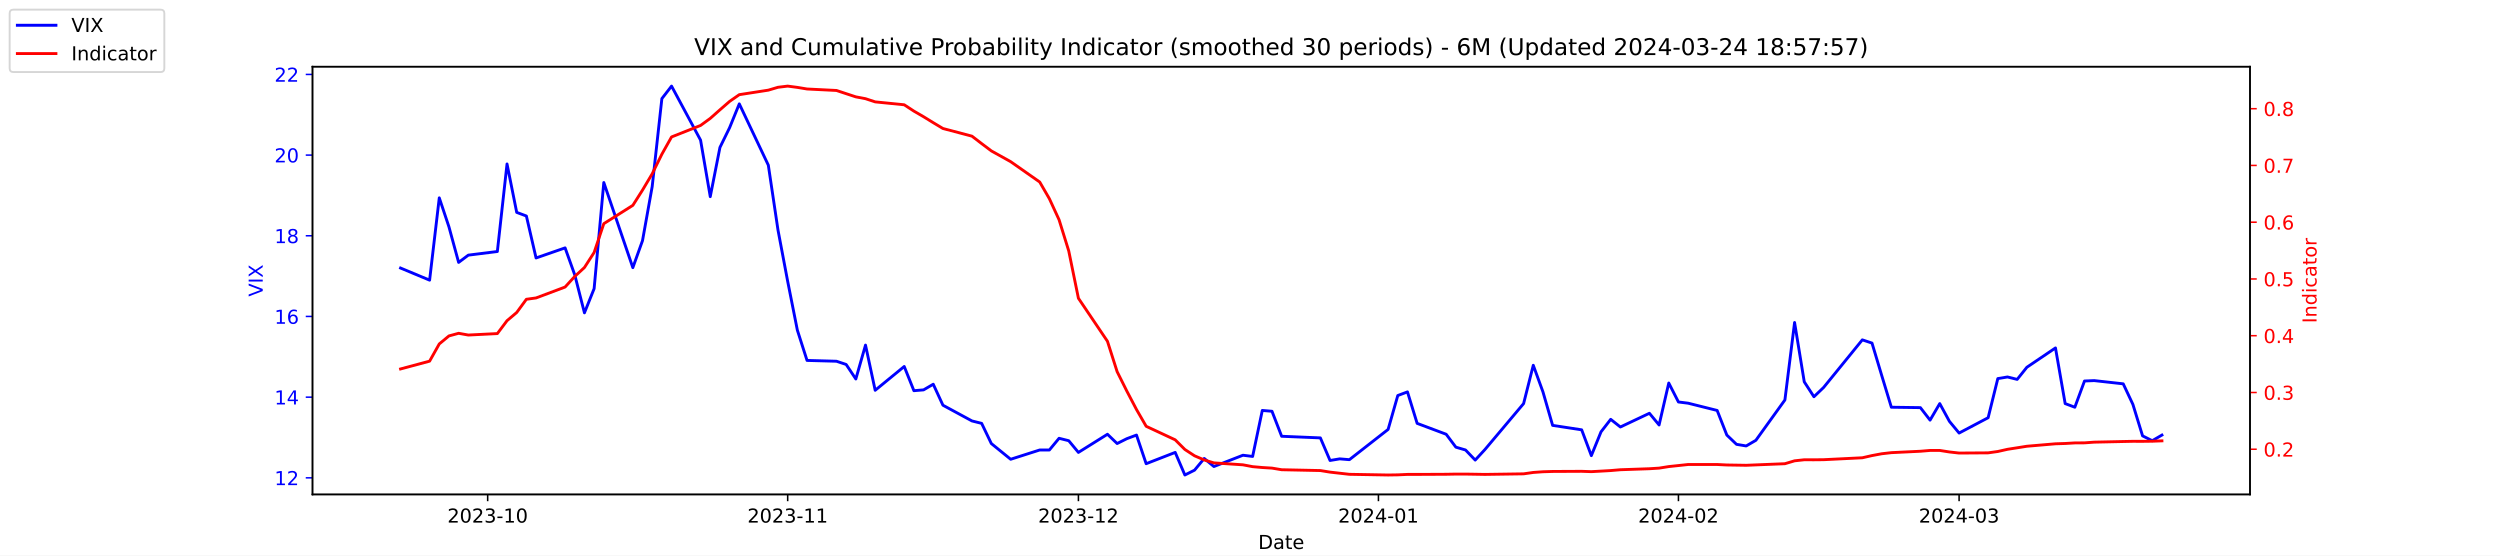
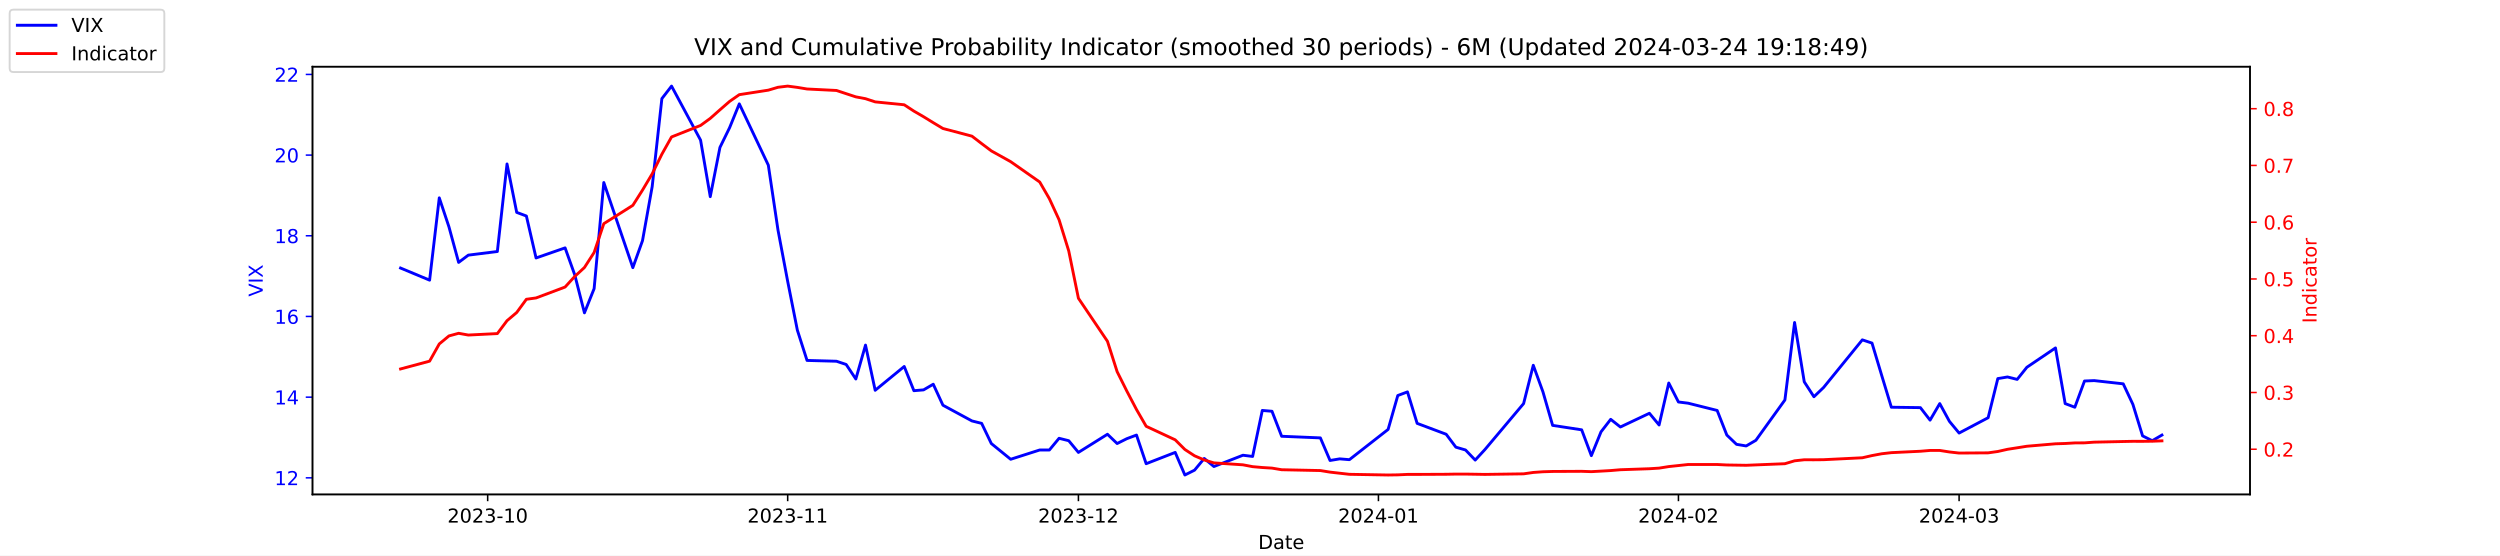
<svg xmlns="http://www.w3.org/2000/svg" xmlns:xlink="http://www.w3.org/1999/xlink" width="1296pt" height="288pt" viewBox="0 0 1296 288" version="1.1">
  <defs>
    <style type="text/css">*{stroke-linejoin: round; stroke-linecap: butt}</style>
  </defs>
  <g id="figure_1">
    <g id="patch_1">
      <path d="M 0 288  L 1296 288  L 1296 0  L 0 0  z " style="fill: #ffffff" />
    </g>
    <g id="axes_1">
      <g id="patch_2">
        <path d="M 162 256.32  L 1166.4 256.32  L 1166.4 34.56  L 162 34.56  z " style="fill: #ffffff" />
      </g>
      <g id="matplotlib.axis_1">
        <g id="xtick_1">
          <g id="line2d_1">
            <defs>
-               <path id="mc7080f0171" d="M 0 0  L 0 3.5  " style="stroke: #000000; stroke-width: 0.8" />
+               <path id="mc0b218c030" d="M 0 0  L 0 3.5  " style="stroke: #000000; stroke-width: 0.8" />
            </defs>
            <g>
-               <use xlink:href="#mc7080f0171" x="252.807" y="256.32" style="stroke: #000000; stroke-width: 0.8" />
+               <use xlink:href="#mc0b218c030" x="252.807" y="256.32" style="stroke: #000000; stroke-width: 0.8" />
            </g>
          </g>
          <g id="text_1">
            <g transform="translate(231.916 270.9184) scale(0.1 -0.1)">
              <defs>
                <path id="DejaVuSans-32" d="M 1228 531  L 3431 531  L 3431 0  L 469 0  L 469 531  Q 828 903 1448 1529  Q 2069 2156 2228 2338  Q 2531 2678 2651 2914  Q 2772 3150 2772 3378  Q 2772 3750 2511 3984  Q 2250 4219 1831 4219  Q 1534 4219 1204 4116  Q 875 4013 500 3803  L 500 4441  Q 881 4594 1212 4672  Q 1544 4750 1819 4750  Q 2544 4750 2975 4387  Q 3406 4025 3406 3419  Q 3406 3131 3298 2873  Q 3191 2616 2906 2266  Q 2828 2175 2409 1742  Q 1991 1309 1228 531  z " transform="scale(0.015625)" />
                <path id="DejaVuSans-30" d="M 2034 4250  Q 1547 4250 1301 3770  Q 1056 3291 1056 2328  Q 1056 1369 1301 889  Q 1547 409 2034 409  Q 2525 409 2770 889  Q 3016 1369 3016 2328  Q 3016 3291 2770 3770  Q 2525 4250 2034 4250  z M 2034 4750  Q 2819 4750 3233 4129  Q 3647 3509 3647 2328  Q 3647 1150 3233 529  Q 2819 -91 2034 -91  Q 1250 -91 836 529  Q 422 1150 422 2328  Q 422 3509 836 4129  Q 1250 4750 2034 4750  z " transform="scale(0.015625)" />
                <path id="DejaVuSans-33" d="M 2597 2516  Q 3050 2419 3304 2112  Q 3559 1806 3559 1356  Q 3559 666 3084 287  Q 2609 -91 1734 -91  Q 1441 -91 1130 -33  Q 819 25 488 141  L 488 750  Q 750 597 1062 519  Q 1375 441 1716 441  Q 2309 441 2620 675  Q 2931 909 2931 1356  Q 2931 1769 2642 2001  Q 2353 2234 1838 2234  L 1294 2234  L 1294 2753  L 1863 2753  Q 2328 2753 2575 2939  Q 2822 3125 2822 3475  Q 2822 3834 2567 4026  Q 2313 4219 1838 4219  Q 1578 4219 1281 4162  Q 984 4106 628 3988  L 628 4550  Q 988 4650 1302 4700  Q 1616 4750 1894 4750  Q 2613 4750 3031 4423  Q 3450 4097 3450 3541  Q 3450 3153 3228 2886  Q 3006 2619 2597 2516  z " transform="scale(0.015625)" />
                <path id="DejaVuSans-2d" d="M 313 2009  L 1997 2009  L 1997 1497  L 313 1497  L 313 2009  z " transform="scale(0.015625)" />
                <path id="DejaVuSans-31" d="M 794 531  L 1825 531  L 1825 4091  L 703 3866  L 703 4441  L 1819 4666  L 2450 4666  L 2450 531  L 3481 531  L 3481 0  L 794 0  L 794 531  z " transform="scale(0.015625)" />
              </defs>
              <use xlink:href="#DejaVuSans-32" />
              <use xlink:href="#DejaVuSans-30" x="63.623" />
              <use xlink:href="#DejaVuSans-32" x="127.246" />
              <use xlink:href="#DejaVuSans-33" x="190.869" />
              <use xlink:href="#DejaVuSans-2d" x="254.492" />
              <use xlink:href="#DejaVuSans-31" x="290.576" />
              <use xlink:href="#DejaVuSans-30" x="354.199" />
            </g>
          </g>
        </g>
        <g id="xtick_2">
          <g id="line2d_2">
            <g>
-               <use xlink:href="#mc7080f0171" x="408.334" y="256.32" style="stroke: #000000; stroke-width: 0.8" />
+               <use xlink:href="#mc0b218c030" x="408.334" y="256.32" style="stroke: #000000; stroke-width: 0.8" />
            </g>
          </g>
          <g id="text_2">
            <g transform="translate(387.4425 270.9184) scale(0.1 -0.1)">
              <use xlink:href="#DejaVuSans-32" />
              <use xlink:href="#DejaVuSans-30" x="63.623" />
              <use xlink:href="#DejaVuSans-32" x="127.246" />
              <use xlink:href="#DejaVuSans-33" x="190.869" />
              <use xlink:href="#DejaVuSans-2d" x="254.492" />
              <use xlink:href="#DejaVuSans-31" x="290.576" />
              <use xlink:href="#DejaVuSans-31" x="354.199" />
            </g>
          </g>
        </g>
        <g id="xtick_3">
          <g id="line2d_3">
            <g>
-               <use xlink:href="#mc7080f0171" x="559.052" y="256.32" style="stroke: #000000; stroke-width: 0.8" />
+               <use xlink:href="#mc0b218c030" x="559.052" y="256.32" style="stroke: #000000; stroke-width: 0.8" />
            </g>
          </g>
          <g id="text_3">
            <g transform="translate(538.161 270.9184) scale(0.1 -0.1)">
              <use xlink:href="#DejaVuSans-32" />
              <use xlink:href="#DejaVuSans-30" x="63.623" />
              <use xlink:href="#DejaVuSans-32" x="127.246" />
              <use xlink:href="#DejaVuSans-33" x="190.869" />
              <use xlink:href="#DejaVuSans-2d" x="254.492" />
              <use xlink:href="#DejaVuSans-31" x="290.576" />
              <use xlink:href="#DejaVuSans-32" x="354.199" />
            </g>
          </g>
        </g>
        <g id="xtick_4">
          <g id="line2d_4">
            <g>
-               <use xlink:href="#mc7080f0171" x="714.579" y="256.32" style="stroke: #000000; stroke-width: 0.8" />
+               <use xlink:href="#mc0b218c030" x="714.579" y="256.32" style="stroke: #000000; stroke-width: 0.8" />
            </g>
          </g>
          <g id="text_4">
            <g transform="translate(693.6875 270.9184) scale(0.1 -0.1)">
              <defs>
                <path id="DejaVuSans-34" d="M 2419 4116  L 825 1625  L 2419 1625  L 2419 4116  z M 2253 4666  L 3047 4666  L 3047 1625  L 3713 1625  L 3713 1100  L 3047 1100  L 3047 0  L 2419 0  L 2419 1100  L 313 1100  L 313 1709  L 2253 4666  z " transform="scale(0.015625)" />
              </defs>
              <use xlink:href="#DejaVuSans-32" />
              <use xlink:href="#DejaVuSans-30" x="63.623" />
              <use xlink:href="#DejaVuSans-32" x="127.246" />
              <use xlink:href="#DejaVuSans-34" x="190.869" />
              <use xlink:href="#DejaVuSans-2d" x="254.492" />
              <use xlink:href="#DejaVuSans-30" x="290.576" />
              <use xlink:href="#DejaVuSans-31" x="354.199" />
            </g>
          </g>
        </g>
        <g id="xtick_5">
          <g id="line2d_5">
            <g>
-               <use xlink:href="#mc7080f0171" x="870.105" y="256.32" style="stroke: #000000; stroke-width: 0.8" />
+               <use xlink:href="#mc0b218c030" x="870.105" y="256.32" style="stroke: #000000; stroke-width: 0.8" />
            </g>
          </g>
          <g id="text_5">
            <g transform="translate(849.2139 270.9184) scale(0.1 -0.1)">
              <use xlink:href="#DejaVuSans-32" />
              <use xlink:href="#DejaVuSans-30" x="63.623" />
              <use xlink:href="#DejaVuSans-32" x="127.246" />
              <use xlink:href="#DejaVuSans-34" x="190.869" />
              <use xlink:href="#DejaVuSans-2d" x="254.492" />
              <use xlink:href="#DejaVuSans-30" x="290.576" />
              <use xlink:href="#DejaVuSans-32" x="354.199" />
            </g>
          </g>
        </g>
        <g id="xtick_6">
          <g id="line2d_6">
            <g>
-               <use xlink:href="#mc7080f0171" x="1015.598" y="256.32" style="stroke: #000000; stroke-width: 0.8" />
+               <use xlink:href="#mc0b218c030" x="1015.598" y="256.32" style="stroke: #000000; stroke-width: 0.8" />
            </g>
          </g>
          <g id="text_6">
            <g transform="translate(994.7064 270.9184) scale(0.1 -0.1)">
              <use xlink:href="#DejaVuSans-32" />
              <use xlink:href="#DejaVuSans-30" x="63.623" />
              <use xlink:href="#DejaVuSans-32" x="127.246" />
              <use xlink:href="#DejaVuSans-34" x="190.869" />
              <use xlink:href="#DejaVuSans-2d" x="254.492" />
              <use xlink:href="#DejaVuSans-30" x="290.576" />
              <use xlink:href="#DejaVuSans-33" x="354.199" />
            </g>
          </g>
        </g>
        <g id="text_7">
          <g transform="translate(652.2492 284.5966) scale(0.1 -0.1)">
            <defs>
              <path id="DejaVuSans-44" d="M 1259 4147  L 1259 519  L 2022 519  Q 2988 519 3436 956  Q 3884 1394 3884 2338  Q 3884 3275 3436 3711  Q 2988 4147 2022 4147  L 1259 4147  z M 628 4666  L 1925 4666  Q 3281 4666 3915 4102  Q 4550 3538 4550 2338  Q 4550 1131 3912 565  Q 3275 0 1925 0  L 628 0  L 628 4666  z " transform="scale(0.015625)" />
              <path id="DejaVuSans-61" d="M 2194 1759  Q 1497 1759 1228 1600  Q 959 1441 959 1056  Q 959 750 1161 570  Q 1363 391 1709 391  Q 2188 391 2477 730  Q 2766 1069 2766 1631  L 2766 1759  L 2194 1759  z M 3341 1997  L 3341 0  L 2766 0  L 2766 531  Q 2569 213 2275 61  Q 1981 -91 1556 -91  Q 1019 -91 701 211  Q 384 513 384 1019  Q 384 1609 779 1909  Q 1175 2209 1959 2209  L 2766 2209  L 2766 2266  Q 2766 2663 2505 2880  Q 2244 3097 1772 3097  Q 1472 3097 1187 3025  Q 903 2953 641 2809  L 641 3341  Q 956 3463 1253 3523  Q 1550 3584 1831 3584  Q 2591 3584 2966 3190  Q 3341 2797 3341 1997  z " transform="scale(0.015625)" />
              <path id="DejaVuSans-74" d="M 1172 4494  L 1172 3500  L 2356 3500  L 2356 3053  L 1172 3053  L 1172 1153  Q 1172 725 1289 603  Q 1406 481 1766 481  L 2356 481  L 2356 0  L 1766 0  Q 1100 0 847 248  Q 594 497 594 1153  L 594 3053  L 172 3053  L 172 3500  L 594 3500  L 594 4494  L 1172 4494  z " transform="scale(0.015625)" />
              <path id="DejaVuSans-65" d="M 3597 1894  L 3597 1613  L 953 1613  Q 991 1019 1311 708  Q 1631 397 2203 397  Q 2534 397 2845 478  Q 3156 559 3463 722  L 3463 178  Q 3153 47 2828 -22  Q 2503 -91 2169 -91  Q 1331 -91 842 396  Q 353 884 353 1716  Q 353 2575 817 3079  Q 1281 3584 2069 3584  Q 2775 3584 3186 3129  Q 3597 2675 3597 1894  z M 3022 2063  Q 3016 2534 2758 2815  Q 2500 3097 2075 3097  Q 1594 3097 1305 2825  Q 1016 2553 972 2059  L 3022 2063  z " transform="scale(0.015625)" />
            </defs>
            <use xlink:href="#DejaVuSans-44" />
            <use xlink:href="#DejaVuSans-61" x="77.002" />
            <use xlink:href="#DejaVuSans-74" x="138.281" />
            <use xlink:href="#DejaVuSans-65" x="177.49" />
          </g>
        </g>
      </g>
      <g id="matplotlib.axis_2">
        <g id="ytick_1">
          <g id="line2d_7">
            <defs>
-               <path id="m4e9f078fb4" d="M 0 0  L -3.5 0  " style="stroke: #0000ff; stroke-width: 0.8" />
+               <path id="me2f0cf8c69" d="M 0 0  L -3.5 0  " style="stroke: #0000ff; stroke-width: 0.8" />
            </defs>
            <g>
-               <use xlink:href="#m4e9f078fb4" x="162" y="247.704" style="fill: #0000ff; stroke: #0000ff; stroke-width: 0.8" />
+               <use xlink:href="#me2f0cf8c69" x="162" y="247.704" style="fill: #0000ff; stroke: #0000ff; stroke-width: 0.8" />
            </g>
          </g>
          <g id="text_8">
            <g style="fill: #0000ff" transform="translate(142.275 251.5031) scale(0.1 -0.1)">
              <use xlink:href="#DejaVuSans-31" />
              <use xlink:href="#DejaVuSans-32" x="63.623" />
            </g>
          </g>
        </g>
        <g id="ytick_2">
          <g id="line2d_8">
            <g>
-               <use xlink:href="#m4e9f078fb4" x="162" y="205.878" style="fill: #0000ff; stroke: #0000ff; stroke-width: 0.8" />
+               <use xlink:href="#me2f0cf8c69" x="162" y="205.878" style="fill: #0000ff; stroke: #0000ff; stroke-width: 0.8" />
            </g>
          </g>
          <g id="text_9">
            <g style="fill: #0000ff" transform="translate(142.275 209.6774) scale(0.1 -0.1)">
              <use xlink:href="#DejaVuSans-31" />
              <use xlink:href="#DejaVuSans-34" x="63.623" />
            </g>
          </g>
        </g>
        <g id="ytick_3">
          <g id="line2d_9">
            <g>
-               <use xlink:href="#m4e9f078fb4" x="162" y="164.052" style="fill: #0000ff; stroke: #0000ff; stroke-width: 0.8" />
+               <use xlink:href="#me2f0cf8c69" x="162" y="164.052" style="fill: #0000ff; stroke: #0000ff; stroke-width: 0.8" />
            </g>
          </g>
          <g id="text_10">
            <g style="fill: #0000ff" transform="translate(142.275 167.8517) scale(0.1 -0.1)">
              <defs>
                <path id="DejaVuSans-36" d="M 2113 2584  Q 1688 2584 1439 2293  Q 1191 2003 1191 1497  Q 1191 994 1439 701  Q 1688 409 2113 409  Q 2538 409 2786 701  Q 3034 994 3034 1497  Q 3034 2003 2786 2293  Q 2538 2584 2113 2584  z M 3366 4563  L 3366 3988  Q 3128 4100 2886 4159  Q 2644 4219 2406 4219  Q 1781 4219 1451 3797  Q 1122 3375 1075 2522  Q 1259 2794 1537 2939  Q 1816 3084 2150 3084  Q 2853 3084 3261 2657  Q 3669 2231 3669 1497  Q 3669 778 3244 343  Q 2819 -91 2113 -91  Q 1303 -91 875 529  Q 447 1150 447 2328  Q 447 3434 972 4092  Q 1497 4750 2381 4750  Q 2619 4750 2861 4703  Q 3103 4656 3366 4563  z " transform="scale(0.015625)" />
              </defs>
              <use xlink:href="#DejaVuSans-31" />
              <use xlink:href="#DejaVuSans-36" x="63.623" />
            </g>
          </g>
        </g>
        <g id="ytick_4">
          <g id="line2d_10">
            <g>
-               <use xlink:href="#m4e9f078fb4" x="162" y="122.227" style="fill: #0000ff; stroke: #0000ff; stroke-width: 0.8" />
+               <use xlink:href="#me2f0cf8c69" x="162" y="122.227" style="fill: #0000ff; stroke: #0000ff; stroke-width: 0.8" />
            </g>
          </g>
          <g id="text_11">
            <g style="fill: #0000ff" transform="translate(142.275 126.0259) scale(0.1 -0.1)">
              <defs>
                <path id="DejaVuSans-38" d="M 2034 2216  Q 1584 2216 1326 1975  Q 1069 1734 1069 1313  Q 1069 891 1326 650  Q 1584 409 2034 409  Q 2484 409 2743 651  Q 3003 894 3003 1313  Q 3003 1734 2745 1975  Q 2488 2216 2034 2216  z M 1403 2484  Q 997 2584 770 2862  Q 544 3141 544 3541  Q 544 4100 942 4425  Q 1341 4750 2034 4750  Q 2731 4750 3128 4425  Q 3525 4100 3525 3541  Q 3525 3141 3298 2862  Q 3072 2584 2669 2484  Q 3125 2378 3379 2068  Q 3634 1759 3634 1313  Q 3634 634 3220 271  Q 2806 -91 2034 -91  Q 1263 -91 848 271  Q 434 634 434 1313  Q 434 1759 690 2068  Q 947 2378 1403 2484  z M 1172 3481  Q 1172 3119 1398 2916  Q 1625 2713 2034 2713  Q 2441 2713 2670 2916  Q 2900 3119 2900 3481  Q 2900 3844 2670 4047  Q 2441 4250 2034 4250  Q 1625 4250 1398 4047  Q 1172 3844 1172 3481  z " transform="scale(0.015625)" />
              </defs>
              <use xlink:href="#DejaVuSans-31" />
              <use xlink:href="#DejaVuSans-38" x="63.623" />
            </g>
          </g>
        </g>
        <g id="ytick_5">
          <g id="line2d_11">
            <g>
-               <use xlink:href="#m4e9f078fb4" x="162" y="80.401" style="fill: #0000ff; stroke: #0000ff; stroke-width: 0.8" />
+               <use xlink:href="#me2f0cf8c69" x="162" y="80.401" style="fill: #0000ff; stroke: #0000ff; stroke-width: 0.8" />
            </g>
          </g>
          <g id="text_12">
            <g style="fill: #0000ff" transform="translate(142.275 84.2002) scale(0.1 -0.1)">
              <use xlink:href="#DejaVuSans-32" />
              <use xlink:href="#DejaVuSans-30" x="63.623" />
            </g>
          </g>
        </g>
        <g id="ytick_6">
          <g id="line2d_12">
            <g>
-               <use xlink:href="#m4e9f078fb4" x="162" y="38.575" style="fill: #0000ff; stroke: #0000ff; stroke-width: 0.8" />
+               <use xlink:href="#me2f0cf8c69" x="162" y="38.575" style="fill: #0000ff; stroke: #0000ff; stroke-width: 0.8" />
            </g>
          </g>
          <g id="text_13">
            <g style="fill: #0000ff" transform="translate(142.275 42.37447) scale(0.1 -0.1)">
              <use xlink:href="#DejaVuSans-32" />
              <use xlink:href="#DejaVuSans-32" x="63.623" />
            </g>
          </g>
        </g>
        <g id="text_14">
          <g style="fill: #0000ff" transform="translate(136.1953 153.7603) rotate(-90) scale(0.1 -0.1)">
            <defs>
              <path id="DejaVuSans-56" d="M 1831 0  L 50 4666  L 709 4666  L 2188 738  L 3669 4666  L 4325 4666  L 2547 0  L 1831 0  z " transform="scale(0.015625)" />
              <path id="DejaVuSans-49" d="M 628 4666  L 1259 4666  L 1259 0  L 628 0  L 628 4666  z " transform="scale(0.015625)" />
              <path id="DejaVuSans-58" d="M 403 4666  L 1081 4666  L 2241 2931  L 3406 4666  L 4084 4666  L 2584 2425  L 4184 0  L 3506 0  L 2194 1984  L 872 0  L 191 0  L 1856 2491  L 403 4666  z " transform="scale(0.015625)" />
            </defs>
            <use xlink:href="#DejaVuSans-56" />
            <use xlink:href="#DejaVuSans-49" x="68.408" />
            <use xlink:href="#DejaVuSans-58" x="97.9" />
          </g>
        </g>
      </g>
      <g id="line2d_13">
-         <path d="M 207.655 138.957  L 222.705 145.231  L 227.722 102.569  L 232.739 117.626  L 237.756 136.029  L 242.773 132.265  L 257.824 130.383  L 262.841 85.002  L 267.858 110.097  L 272.875 111.979  L 277.892 133.729  L 292.943 128.501  L 297.96 142.512  L 302.977 162.17  L 307.994 149.623  L 313.011 94.622  L 328.062 138.748  L 333.079 124.736  L 338.096 96.713  L 343.113 51.123  L 348.13 44.64  L 363.181 72.663  L 368.198 101.941  L 373.215 76.428  L 378.232 66.18  L 383.249 53.842  L 398.3 85.629  L 403.317 119.299  L 408.334 145.858  L 413.351 171.163  L 418.368 186.847  L 433.628 187.266  L 438.645 188.939  L 443.662 196.467  L 448.679 178.901  L 453.696 202.323  L 468.747 189.984  L 473.764 202.532  L 478.781 202.114  L 483.798 199.186  L 488.815 210.061  L 503.866 218.217  L 508.883 219.472  L 513.9 229.928  L 523.934 238.084  L 538.984 233.274  L 544.001 233.274  L 549.018 227.209  L 554.035 228.464  L 559.052 234.529  L 574.103 225.118  L 579.12 229.928  L 584.137 227.418  L 589.154 225.536  L 594.171 240.384  L 609.222 234.529  L 614.239 246.24  L 619.256 243.73  L 624.273 237.666  L 629.29 241.848  L 644.341 235.993  L 649.358 236.62  L 654.375 212.779  L 659.392 213.198  L 664.409 226.164  L 684.477 227  L 689.494 238.711  L 694.511 237.875  L 699.528 238.293  L 719.596 222.608  L 724.613 205.042  L 729.63 203.159  L 734.647 219.472  L 749.698 225.118  L 754.715 231.81  L 759.732 233.274  L 764.749 238.502  L 769.766 233.065  L 789.834 209.224  L 794.851 189.357  L 799.868 203.159  L 804.885 220.517  L 819.936 222.818  L 824.952 236.202  L 829.969 223.863  L 834.986 217.38  L 840.003 221.354  L 855.054 214.243  L 860.071 220.308  L 865.088 198.559  L 870.105 208.388  L 875.122 209.015  L 890.173 212.779  L 895.19 225.536  L 900.207 230.346  L 905.224 231.183  L 910.241 228.255  L 925.292 207.342  L 930.309 167.189  L 935.326 197.931  L 940.343 205.669  L 945.36 200.859  L 965.428 176.182  L 970.445 177.855  L 975.462 194.585  L 980.479 211.106  L 995.53 211.316  L 1000.547 217.798  L 1005.564 209.224  L 1010.581 218.426  L 1015.598 224.491  L 1030.649 216.544  L 1035.666 196.258  L 1040.683 195.422  L 1045.7 196.677  L 1050.717 190.403  L 1065.559 180.364  L 1070.576 209.224  L 1075.593 211.106  L 1080.61 197.513  L 1085.627 197.304  L 1100.678 198.977  L 1105.695 209.642  L 1110.711 225.955  L 1115.728 228.464  L 1120.745 225.536  " clip-path="url(#p6c2990a830)" style="fill: none; stroke: #0000ff; stroke-width: 1.5; stroke-linecap: square" />
+         <path d="M 207.655 138.957  L 222.705 145.231  L 227.722 102.569  L 232.739 117.626  L 237.756 136.029  L 242.773 132.265  L 257.824 130.383  L 262.841 85.002  L 267.858 110.097  L 272.875 111.979  L 277.892 133.729  L 292.943 128.501  L 297.96 142.512  L 302.977 162.17  L 307.994 149.623  L 313.011 94.622  L 328.062 138.748  L 333.079 124.736  L 338.096 96.713  L 343.113 51.123  L 348.13 44.64  L 363.181 72.663  L 368.198 101.941  L 373.215 76.428  L 378.232 66.18  L 383.249 53.842  L 398.3 85.629  L 403.317 119.299  L 408.334 145.858  L 413.351 171.163  L 418.368 186.847  L 433.628 187.266  L 438.645 188.939  L 443.662 196.467  L 448.679 178.901  L 453.696 202.323  L 468.747 189.984  L 473.764 202.532  L 478.781 202.114  L 483.798 199.186  L 488.815 210.061  L 503.866 218.217  L 508.883 219.472  L 513.9 229.928  L 523.934 238.084  L 538.984 233.274  L 544.001 233.274  L 549.018 227.209  L 554.035 228.464  L 559.052 234.529  L 574.103 225.118  L 579.12 229.928  L 584.137 227.418  L 589.154 225.536  L 594.171 240.384  L 609.222 234.529  L 614.239 246.24  L 619.256 243.73  L 624.273 237.666  L 629.29 241.848  L 644.341 235.993  L 649.358 236.62  L 654.375 212.779  L 659.392 213.198  L 664.409 226.164  L 684.477 227  L 689.494 238.711  L 694.511 237.875  L 699.528 238.293  L 719.596 222.608  L 724.613 205.042  L 729.63 203.159  L 734.647 219.472  L 749.698 225.118  L 754.715 231.81  L 759.732 233.274  L 764.749 238.502  L 769.766 233.065  L 789.834 209.224  L 794.851 189.357  L 799.868 203.159  L 804.885 220.517  L 819.936 222.818  L 824.952 236.202  L 829.969 223.863  L 834.986 217.38  L 840.003 221.354  L 855.054 214.243  L 860.071 220.308  L 865.088 198.559  L 870.105 208.388  L 875.122 209.015  L 890.173 212.779  L 895.19 225.536  L 900.207 230.346  L 905.224 231.183  L 910.241 228.255  L 925.292 207.342  L 930.309 167.189  L 935.326 197.931  L 940.343 205.669  L 945.36 200.859  L 965.428 176.182  L 970.445 177.855  L 975.462 194.585  L 980.479 211.106  L 995.53 211.316  L 1000.547 217.798  L 1005.564 209.224  L 1010.581 218.426  L 1015.598 224.491  L 1030.649 216.544  L 1035.666 196.258  L 1040.683 195.422  L 1045.7 196.677  L 1050.717 190.403  L 1065.559 180.364  L 1070.576 209.224  L 1075.593 211.106  L 1080.61 197.513  L 1085.627 197.304  L 1100.678 198.977  L 1105.695 209.642  L 1110.711 225.955  L 1115.728 228.464  L 1120.745 225.536  " clip-path="url(#pa5fb9a6852)" style="fill: none; stroke: #0000ff; stroke-width: 1.5; stroke-linecap: square" />
      </g>
      <g id="patch_3">
        <path d="M 162 256.32  L 162 34.56  " style="fill: none; stroke: #000000; stroke-width: 0.8; stroke-linejoin: miter; stroke-linecap: square" />
      </g>
      <g id="patch_4">
        <path d="M 1166.4 256.32  L 1166.4 34.56  " style="fill: none; stroke: #000000; stroke-width: 0.8; stroke-linejoin: miter; stroke-linecap: square" />
      </g>
      <g id="patch_5">
        <path d="M 162 256.32  L 1166.4 256.32  " style="fill: none; stroke: #000000; stroke-width: 0.8; stroke-linejoin: miter; stroke-linecap: square" />
      </g>
      <g id="patch_6">
        <path d="M 162 34.56  L 1166.4 34.56  " style="fill: none; stroke: #000000; stroke-width: 0.8; stroke-linejoin: miter; stroke-linecap: square" />
      </g>
    </g>
    <g id="axes_2">
      <g id="matplotlib.axis_3">
        <g id="ytick_7">
          <g id="line2d_14">
            <defs>
-               <path id="me658da7fe5" d="M 0 0  L 3.5 0  " style="stroke: #ff0000; stroke-width: 0.8" />
+               <path id="mf848544ca6" d="M 0 0  L 3.5 0  " style="stroke: #ff0000; stroke-width: 0.8" />
            </defs>
            <g>
-               <use xlink:href="#me658da7fe5" x="1166.4" y="232.889" style="fill: #ff0000; stroke: #ff0000; stroke-width: 0.8" />
+               <use xlink:href="#mf848544ca6" x="1166.4" y="232.889" style="fill: #ff0000; stroke: #ff0000; stroke-width: 0.8" />
            </g>
          </g>
          <g id="text_15">
            <g style="fill: #ff0000" transform="translate(1173.4 236.688) scale(0.1 -0.1)">
              <defs>
                <path id="DejaVuSans-2e" d="M 684 794  L 1344 794  L 1344 0  L 684 0  L 684 794  z " transform="scale(0.015625)" />
              </defs>
              <use xlink:href="#DejaVuSans-30" />
              <use xlink:href="#DejaVuSans-2e" x="63.623" />
              <use xlink:href="#DejaVuSans-32" x="95.41" />
            </g>
          </g>
        </g>
        <g id="ytick_8">
          <g id="line2d_15">
            <g>
-               <use xlink:href="#me658da7fe5" x="1166.4" y="203.464" style="fill: #ff0000; stroke: #ff0000; stroke-width: 0.8" />
+               <use xlink:href="#mf848544ca6" x="1166.4" y="203.464" style="fill: #ff0000; stroke: #ff0000; stroke-width: 0.8" />
            </g>
          </g>
          <g id="text_16">
            <g style="fill: #ff0000" transform="translate(1173.4 207.2634) scale(0.1 -0.1)">
              <use xlink:href="#DejaVuSans-30" />
              <use xlink:href="#DejaVuSans-2e" x="63.623" />
              <use xlink:href="#DejaVuSans-33" x="95.41" />
            </g>
          </g>
        </g>
        <g id="ytick_9">
          <g id="line2d_16">
            <g>
-               <use xlink:href="#me658da7fe5" x="1166.4" y="174.039" style="fill: #ff0000; stroke: #ff0000; stroke-width: 0.8" />
+               <use xlink:href="#mf848544ca6" x="1166.4" y="174.039" style="fill: #ff0000; stroke: #ff0000; stroke-width: 0.8" />
            </g>
          </g>
          <g id="text_17">
            <g style="fill: #ff0000" transform="translate(1173.4 177.8387) scale(0.1 -0.1)">
              <use xlink:href="#DejaVuSans-30" />
              <use xlink:href="#DejaVuSans-2e" x="63.623" />
              <use xlink:href="#DejaVuSans-34" x="95.41" />
            </g>
          </g>
        </g>
        <g id="ytick_10">
          <g id="line2d_17">
            <g>
-               <use xlink:href="#me658da7fe5" x="1166.4" y="144.615" style="fill: #ff0000; stroke: #ff0000; stroke-width: 0.8" />
+               <use xlink:href="#mf848544ca6" x="1166.4" y="144.615" style="fill: #ff0000; stroke: #ff0000; stroke-width: 0.8" />
            </g>
          </g>
          <g id="text_18">
            <g style="fill: #ff0000" transform="translate(1173.4 148.414) scale(0.1 -0.1)">
              <defs>
                <path id="DejaVuSans-35" d="M 691 4666  L 3169 4666  L 3169 4134  L 1269 4134  L 1269 2991  Q 1406 3038 1543 3061  Q 1681 3084 1819 3084  Q 2600 3084 3056 2656  Q 3513 2228 3513 1497  Q 3513 744 3044 326  Q 2575 -91 1722 -91  Q 1428 -91 1123 -41  Q 819 9 494 109  L 494 744  Q 775 591 1075 516  Q 1375 441 1709 441  Q 2250 441 2565 725  Q 2881 1009 2881 1497  Q 2881 1984 2565 2268  Q 2250 2553 1709 2553  Q 1456 2553 1204 2497  Q 953 2441 691 2322  L 691 4666  z " transform="scale(0.015625)" />
              </defs>
              <use xlink:href="#DejaVuSans-30" />
              <use xlink:href="#DejaVuSans-2e" x="63.623" />
              <use xlink:href="#DejaVuSans-35" x="95.41" />
            </g>
          </g>
        </g>
        <g id="ytick_11">
          <g id="line2d_18">
            <g>
-               <use xlink:href="#me658da7fe5" x="1166.4" y="115.19" style="fill: #ff0000; stroke: #ff0000; stroke-width: 0.8" />
+               <use xlink:href="#mf848544ca6" x="1166.4" y="115.19" style="fill: #ff0000; stroke: #ff0000; stroke-width: 0.8" />
            </g>
          </g>
          <g id="text_19">
            <g style="fill: #ff0000" transform="translate(1173.4 118.9893) scale(0.1 -0.1)">
              <use xlink:href="#DejaVuSans-30" />
              <use xlink:href="#DejaVuSans-2e" x="63.623" />
              <use xlink:href="#DejaVuSans-36" x="95.41" />
            </g>
          </g>
        </g>
        <g id="ytick_12">
          <g id="line2d_19">
            <g>
-               <use xlink:href="#me658da7fe5" x="1166.4" y="85.765" style="fill: #ff0000; stroke: #ff0000; stroke-width: 0.8" />
+               <use xlink:href="#mf848544ca6" x="1166.4" y="85.765" style="fill: #ff0000; stroke: #ff0000; stroke-width: 0.8" />
            </g>
          </g>
          <g id="text_20">
            <g style="fill: #ff0000" transform="translate(1173.4 89.56467) scale(0.1 -0.1)">
              <defs>
                <path id="DejaVuSans-37" d="M 525 4666  L 3525 4666  L 3525 4397  L 1831 0  L 1172 0  L 2766 4134  L 525 4134  L 525 4666  z " transform="scale(0.015625)" />
              </defs>
              <use xlink:href="#DejaVuSans-30" />
              <use xlink:href="#DejaVuSans-2e" x="63.623" />
              <use xlink:href="#DejaVuSans-37" x="95.41" />
            </g>
          </g>
        </g>
        <g id="ytick_13">
          <g id="line2d_20">
            <g>
-               <use xlink:href="#me658da7fe5" x="1166.4" y="56.341" style="fill: #ff0000; stroke: #ff0000; stroke-width: 0.8" />
+               <use xlink:href="#mf848544ca6" x="1166.4" y="56.341" style="fill: #ff0000; stroke: #ff0000; stroke-width: 0.8" />
            </g>
          </g>
          <g id="text_21">
            <g style="fill: #ff0000" transform="translate(1173.4 60.14) scale(0.1 -0.1)">
              <use xlink:href="#DejaVuSans-30" />
              <use xlink:href="#DejaVuSans-2e" x="63.623" />
              <use xlink:href="#DejaVuSans-38" x="95.41" />
            </g>
          </g>
        </g>
        <g id="text_22">
          <g style="fill: #ff0000" transform="translate(1200.902 167.5353) rotate(-90) scale(0.1 -0.1)">
            <defs>
              <path id="DejaVuSans-6e" d="M 3513 2113  L 3513 0  L 2938 0  L 2938 2094  Q 2938 2591 2744 2837  Q 2550 3084 2163 3084  Q 1697 3084 1428 2787  Q 1159 2491 1159 1978  L 1159 0  L 581 0  L 581 3500  L 1159 3500  L 1159 2956  Q 1366 3272 1645 3428  Q 1925 3584 2291 3584  Q 2894 3584 3203 3211  Q 3513 2838 3513 2113  z " transform="scale(0.015625)" />
              <path id="DejaVuSans-64" d="M 2906 2969  L 2906 4863  L 3481 4863  L 3481 0  L 2906 0  L 2906 525  Q 2725 213 2448 61  Q 2172 -91 1784 -91  Q 1150 -91 751 415  Q 353 922 353 1747  Q 353 2572 751 3078  Q 1150 3584 1784 3584  Q 2172 3584 2448 3432  Q 2725 3281 2906 2969  z M 947 1747  Q 947 1113 1208 752  Q 1469 391 1925 391  Q 2381 391 2643 752  Q 2906 1113 2906 1747  Q 2906 2381 2643 2742  Q 2381 3103 1925 3103  Q 1469 3103 1208 2742  Q 947 2381 947 1747  z " transform="scale(0.015625)" />
              <path id="DejaVuSans-69" d="M 603 3500  L 1178 3500  L 1178 0  L 603 0  L 603 3500  z M 603 4863  L 1178 4863  L 1178 4134  L 603 4134  L 603 4863  z " transform="scale(0.015625)" />
              <path id="DejaVuSans-63" d="M 3122 3366  L 3122 2828  Q 2878 2963 2633 3030  Q 2388 3097 2138 3097  Q 1578 3097 1268 2742  Q 959 2388 959 1747  Q 959 1106 1268 751  Q 1578 397 2138 397  Q 2388 397 2633 464  Q 2878 531 3122 666  L 3122 134  Q 2881 22 2623 -34  Q 2366 -91 2075 -91  Q 1284 -91 818 406  Q 353 903 353 1747  Q 353 2603 823 3093  Q 1294 3584 2113 3584  Q 2378 3584 2631 3529  Q 2884 3475 3122 3366  z " transform="scale(0.015625)" />
              <path id="DejaVuSans-6f" d="M 1959 3097  Q 1497 3097 1228 2736  Q 959 2375 959 1747  Q 959 1119 1226 758  Q 1494 397 1959 397  Q 2419 397 2687 759  Q 2956 1122 2956 1747  Q 2956 2369 2687 2733  Q 2419 3097 1959 3097  z M 1959 3584  Q 2709 3584 3137 3096  Q 3566 2609 3566 1747  Q 3566 888 3137 398  Q 2709 -91 1959 -91  Q 1206 -91 779 398  Q 353 888 353 1747  Q 353 2609 779 3096  Q 1206 3584 1959 3584  z " transform="scale(0.015625)" />
              <path id="DejaVuSans-72" d="M 2631 2963  Q 2534 3019 2420 3045  Q 2306 3072 2169 3072  Q 1681 3072 1420 2755  Q 1159 2438 1159 1844  L 1159 0  L 581 0  L 581 3500  L 1159 3500  L 1159 2956  Q 1341 3275 1631 3429  Q 1922 3584 2338 3584  Q 2397 3584 2469 3576  Q 2541 3569 2628 3553  L 2631 2963  z " transform="scale(0.015625)" />
            </defs>
            <use xlink:href="#DejaVuSans-49" />
            <use xlink:href="#DejaVuSans-6e" x="29.492" />
            <use xlink:href="#DejaVuSans-64" x="92.871" />
            <use xlink:href="#DejaVuSans-69" x="156.348" />
            <use xlink:href="#DejaVuSans-63" x="184.131" />
            <use xlink:href="#DejaVuSans-61" x="239.111" />
            <use xlink:href="#DejaVuSans-74" x="300.391" />
            <use xlink:href="#DejaVuSans-6f" x="339.6" />
            <use xlink:href="#DejaVuSans-72" x="400.781" />
          </g>
        </g>
      </g>
      <g id="line2d_21">
-         <path d="M 207.655 191.265  L 222.705 187.219  L 227.722 178.295  L 232.739 174.144  L 237.756 172.782  L 242.773 173.684  L 257.824 172.929  L 262.841 166.24  L 267.858 161.992  L 272.875 155.148  L 277.892 154.454  L 292.943 148.799  L 297.96 143.294  L 302.977 138.673  L 307.994 130.876  L 313.011 115.947  L 328.062 106.451  L 333.079 98.547  L 338.096 90.098  L 343.113 79.935  L 348.13 70.996  L 363.181 65.03  L 368.198 61.373  L 373.215 56.924  L 378.232 52.565  L 383.249 49.074  L 398.3 46.736  L 403.317 45.246  L 408.334 44.64  L 413.351 45.299  L 418.368 46.134  L 433.628 46.898  L 438.645 48.564  L 443.662 50.211  L 448.679 51.163  L 453.696 52.814  L 468.747 54.319  L 473.764 57.602  L 478.781 60.512  L 483.798 63.6  L 488.815 66.612  L 503.866 70.588  L 508.883 74.439  L 513.9 78.223  L 523.934 83.813  L 538.984 94.356  L 544.001 103.023  L 549.018 113.922  L 554.035 130.086  L 559.052 154.621  L 574.103 176.926  L 579.12 192.67  L 584.137 202.718  L 589.154 212.283  L 594.171 220.988  L 609.222 228.005  L 614.239 233.01  L 619.256 236.29  L 624.273 238.441  L 629.29 239.963  L 644.341 240.96  L 649.358 241.915  L 654.375 242.361  L 659.392 242.668  L 664.409 243.51  L 684.477 243.936  L 689.494 244.749  L 694.511 245.318  L 699.528 245.883  L 719.596 246.24  L 724.613 246.164  L 729.63 245.935  L 734.647 245.935  L 749.698 245.861  L 754.715 245.764  L 759.732 245.764  L 764.749 245.845  L 769.766 245.935  L 789.834 245.637  L 794.851 244.919  L 799.868 244.56  L 804.885 244.404  L 819.936 244.328  L 824.952 244.505  L 829.969 244.229  L 834.986 243.939  L 840.003 243.51  L 855.054 242.989  L 860.071 242.676  L 865.088 241.872  L 870.105 241.342  L 875.122 240.798  L 890.173 240.798  L 895.19 241.043  L 900.207 241.125  L 905.224 241.207  L 910.241 241.002  L 925.292 240.389  L 930.309 238.889  L 935.326 238.342  L 940.343 238.357  L 945.36 238.305  L 965.428 237.311  L 970.445 236.172  L 975.462 235.233  L 980.479 234.655  L 995.53 233.927  L 1000.547 233.508  L 1005.564 233.508  L 1010.581 234.299  L 1015.598 234.864  L 1030.649 234.76  L 1035.666 234.052  L 1040.683 232.922  L 1045.7 232.138  L 1050.717 231.335  L 1065.559 230.064  L 1070.576 229.904  L 1075.593 229.608  L 1080.61 229.575  L 1085.627 229.213  L 1100.678 228.881  L 1105.695 228.777  L 1110.711 228.791  L 1115.728 228.728  L 1120.745 228.538  " clip-path="url(#p6c2990a830)" style="fill: none; stroke: #ff0000; stroke-width: 1.5; stroke-linecap: square" />
+         <path d="M 207.655 191.265  L 222.705 187.219  L 227.722 178.295  L 232.739 174.144  L 237.756 172.782  L 242.773 173.684  L 257.824 172.929  L 262.841 166.24  L 267.858 161.992  L 272.875 155.148  L 277.892 154.454  L 292.943 148.799  L 297.96 143.294  L 302.977 138.673  L 307.994 130.876  L 313.011 115.947  L 328.062 106.451  L 333.079 98.547  L 338.096 90.098  L 343.113 79.935  L 348.13 70.996  L 363.181 65.03  L 368.198 61.373  L 373.215 56.924  L 378.232 52.565  L 383.249 49.074  L 398.3 46.736  L 403.317 45.246  L 408.334 44.64  L 413.351 45.299  L 418.368 46.134  L 433.628 46.898  L 438.645 48.564  L 443.662 50.211  L 448.679 51.163  L 453.696 52.814  L 468.747 54.319  L 473.764 57.602  L 478.781 60.512  L 483.798 63.6  L 488.815 66.612  L 503.866 70.588  L 508.883 74.439  L 513.9 78.223  L 523.934 83.813  L 538.984 94.356  L 544.001 103.023  L 549.018 113.922  L 554.035 130.086  L 559.052 154.621  L 574.103 176.926  L 579.12 192.67  L 584.137 202.718  L 589.154 212.283  L 594.171 220.988  L 609.222 228.005  L 614.239 233.01  L 619.256 236.29  L 624.273 238.441  L 629.29 239.963  L 644.341 240.96  L 649.358 241.915  L 654.375 242.361  L 659.392 242.668  L 664.409 243.51  L 684.477 243.936  L 689.494 244.749  L 694.511 245.318  L 699.528 245.883  L 719.596 246.24  L 724.613 246.164  L 729.63 245.935  L 734.647 245.935  L 749.698 245.861  L 754.715 245.764  L 759.732 245.764  L 764.749 245.845  L 769.766 245.935  L 789.834 245.637  L 794.851 244.919  L 799.868 244.56  L 804.885 244.404  L 819.936 244.328  L 824.952 244.505  L 829.969 244.229  L 834.986 243.939  L 840.003 243.51  L 855.054 242.989  L 860.071 242.676  L 865.088 241.872  L 870.105 241.342  L 875.122 240.798  L 890.173 240.798  L 895.19 241.043  L 900.207 241.125  L 905.224 241.207  L 910.241 241.002  L 925.292 240.389  L 930.309 238.889  L 935.326 238.342  L 940.343 238.357  L 945.36 238.305  L 965.428 237.311  L 970.445 236.172  L 975.462 235.233  L 980.479 234.655  L 995.53 233.927  L 1000.547 233.508  L 1005.564 233.508  L 1010.581 234.299  L 1015.598 234.864  L 1030.649 234.76  L 1035.666 234.052  L 1040.683 232.922  L 1045.7 232.138  L 1050.717 231.335  L 1065.559 230.064  L 1070.576 229.904  L 1075.593 229.608  L 1080.61 229.575  L 1085.627 229.213  L 1100.678 228.881  L 1105.695 228.777  L 1110.711 228.791  L 1115.728 228.728  L 1120.745 228.538  " clip-path="url(#pa5fb9a6852)" style="fill: none; stroke: #ff0000; stroke-width: 1.5; stroke-linecap: square" />
      </g>
      <g id="patch_7">
        <path d="M 162 256.32  L 162 34.56  " style="fill: none; stroke: #000000; stroke-width: 0.8; stroke-linejoin: miter; stroke-linecap: square" />
      </g>
      <g id="patch_8">
        <path d="M 1166.4 256.32  L 1166.4 34.56  " style="fill: none; stroke: #000000; stroke-width: 0.8; stroke-linejoin: miter; stroke-linecap: square" />
      </g>
      <g id="patch_9">
        <path d="M 162 256.32  L 1166.4 256.32  " style="fill: none; stroke: #000000; stroke-width: 0.8; stroke-linejoin: miter; stroke-linecap: square" />
      </g>
      <g id="patch_10">
        <path d="M 162 34.56  L 1166.4 34.56  " style="fill: none; stroke: #000000; stroke-width: 0.8; stroke-linejoin: miter; stroke-linecap: square" />
      </g>
      <g id="text_23">
        <g transform="translate(359.8481 28.56) scale(0.12 -0.12)">
          <defs>
            <path id="DejaVuSans-20" transform="scale(0.015625)" />
            <path id="DejaVuSans-43" d="M 4122 4306  L 4122 3641  Q 3803 3938 3442 4084  Q 3081 4231 2675 4231  Q 1875 4231 1450 3742  Q 1025 3253 1025 2328  Q 1025 1406 1450 917  Q 1875 428 2675 428  Q 3081 428 3442 575  Q 3803 722 4122 1019  L 4122 359  Q 3791 134 3420 21  Q 3050 -91 2638 -91  Q 1578 -91 968 557  Q 359 1206 359 2328  Q 359 3453 968 4101  Q 1578 4750 2638 4750  Q 3056 4750 3426 4639  Q 3797 4528 4122 4306  z " transform="scale(0.015625)" />
            <path id="DejaVuSans-75" d="M 544 1381  L 544 3500  L 1119 3500  L 1119 1403  Q 1119 906 1312 657  Q 1506 409 1894 409  Q 2359 409 2629 706  Q 2900 1003 2900 1516  L 2900 3500  L 3475 3500  L 3475 0  L 2900 0  L 2900 538  Q 2691 219 2414 64  Q 2138 -91 1772 -91  Q 1169 -91 856 284  Q 544 659 544 1381  z M 1991 3584  L 1991 3584  z " transform="scale(0.015625)" />
            <path id="DejaVuSans-6d" d="M 3328 2828  Q 3544 3216 3844 3400  Q 4144 3584 4550 3584  Q 5097 3584 5394 3201  Q 5691 2819 5691 2113  L 5691 0  L 5113 0  L 5113 2094  Q 5113 2597 4934 2840  Q 4756 3084 4391 3084  Q 3944 3084 3684 2787  Q 3425 2491 3425 1978  L 3425 0  L 2847 0  L 2847 2094  Q 2847 2600 2669 2842  Q 2491 3084 2119 3084  Q 1678 3084 1418 2786  Q 1159 2488 1159 1978  L 1159 0  L 581 0  L 581 3500  L 1159 3500  L 1159 2956  Q 1356 3278 1631 3431  Q 1906 3584 2284 3584  Q 2666 3584 2933 3390  Q 3200 3197 3328 2828  z " transform="scale(0.015625)" />
            <path id="DejaVuSans-6c" d="M 603 4863  L 1178 4863  L 1178 0  L 603 0  L 603 4863  z " transform="scale(0.015625)" />
            <path id="DejaVuSans-76" d="M 191 3500  L 800 3500  L 1894 563  L 2988 3500  L 3597 3500  L 2284 0  L 1503 0  L 191 3500  z " transform="scale(0.015625)" />
            <path id="DejaVuSans-50" d="M 1259 4147  L 1259 2394  L 2053 2394  Q 2494 2394 2734 2622  Q 2975 2850 2975 3272  Q 2975 3691 2734 3919  Q 2494 4147 2053 4147  L 1259 4147  z M 628 4666  L 2053 4666  Q 2838 4666 3239 4311  Q 3641 3956 3641 3272  Q 3641 2581 3239 2228  Q 2838 1875 2053 1875  L 1259 1875  L 1259 0  L 628 0  L 628 4666  z " transform="scale(0.015625)" />
            <path id="DejaVuSans-62" d="M 3116 1747  Q 3116 2381 2855 2742  Q 2594 3103 2138 3103  Q 1681 3103 1420 2742  Q 1159 2381 1159 1747  Q 1159 1113 1420 752  Q 1681 391 2138 391  Q 2594 391 2855 752  Q 3116 1113 3116 1747  z M 1159 2969  Q 1341 3281 1617 3432  Q 1894 3584 2278 3584  Q 2916 3584 3314 3078  Q 3713 2572 3713 1747  Q 3713 922 3314 415  Q 2916 -91 2278 -91  Q 1894 -91 1617 61  Q 1341 213 1159 525  L 1159 0  L 581 0  L 581 4863  L 1159 4863  L 1159 2969  z " transform="scale(0.015625)" />
            <path id="DejaVuSans-79" d="M 2059 -325  Q 1816 -950 1584 -1140  Q 1353 -1331 966 -1331  L 506 -1331  L 506 -850  L 844 -850  Q 1081 -850 1212 -737  Q 1344 -625 1503 -206  L 1606 56  L 191 3500  L 800 3500  L 1894 763  L 2988 3500  L 3597 3500  L 2059 -325  z " transform="scale(0.015625)" />
            <path id="DejaVuSans-28" d="M 1984 4856  Q 1566 4138 1362 3434  Q 1159 2731 1159 2009  Q 1159 1288 1364 580  Q 1569 -128 1984 -844  L 1484 -844  Q 1016 -109 783 600  Q 550 1309 550 2009  Q 550 2706 781 3412  Q 1013 4119 1484 4856  L 1984 4856  z " transform="scale(0.015625)" />
            <path id="DejaVuSans-73" d="M 2834 3397  L 2834 2853  Q 2591 2978 2328 3040  Q 2066 3103 1784 3103  Q 1356 3103 1142 2972  Q 928 2841 928 2578  Q 928 2378 1081 2264  Q 1234 2150 1697 2047  L 1894 2003  Q 2506 1872 2764 1633  Q 3022 1394 3022 966  Q 3022 478 2636 193  Q 2250 -91 1575 -91  Q 1294 -91 989 -36  Q 684 19 347 128  L 347 722  Q 666 556 975 473  Q 1284 391 1588 391  Q 1994 391 2212 530  Q 2431 669 2431 922  Q 2431 1156 2273 1281  Q 2116 1406 1581 1522  L 1381 1569  Q 847 1681 609 1914  Q 372 2147 372 2553  Q 372 3047 722 3315  Q 1072 3584 1716 3584  Q 2034 3584 2315 3537  Q 2597 3491 2834 3397  z " transform="scale(0.015625)" />
            <path id="DejaVuSans-68" d="M 3513 2113  L 3513 0  L 2938 0  L 2938 2094  Q 2938 2591 2744 2837  Q 2550 3084 2163 3084  Q 1697 3084 1428 2787  Q 1159 2491 1159 1978  L 1159 0  L 581 0  L 581 4863  L 1159 4863  L 1159 2956  Q 1366 3272 1645 3428  Q 1925 3584 2291 3584  Q 2894 3584 3203 3211  Q 3513 2838 3513 2113  z " transform="scale(0.015625)" />
            <path id="DejaVuSans-70" d="M 1159 525  L 1159 -1331  L 581 -1331  L 581 3500  L 1159 3500  L 1159 2969  Q 1341 3281 1617 3432  Q 1894 3584 2278 3584  Q 2916 3584 3314 3078  Q 3713 2572 3713 1747  Q 3713 922 3314 415  Q 2916 -91 2278 -91  Q 1894 -91 1617 61  Q 1341 213 1159 525  z M 3116 1747  Q 3116 2381 2855 2742  Q 2594 3103 2138 3103  Q 1681 3103 1420 2742  Q 1159 2381 1159 1747  Q 1159 1113 1420 752  Q 1681 391 2138 391  Q 2594 391 2855 752  Q 3116 1113 3116 1747  z " transform="scale(0.015625)" />
            <path id="DejaVuSans-29" d="M 513 4856  L 1013 4856  Q 1481 4119 1714 3412  Q 1947 2706 1947 2009  Q 1947 1309 1714 600  Q 1481 -109 1013 -844  L 513 -844  Q 928 -128 1133 580  Q 1338 1288 1338 2009  Q 1338 2731 1133 3434  Q 928 4138 513 4856  z " transform="scale(0.015625)" />
            <path id="DejaVuSans-4d" d="M 628 4666  L 1569 4666  L 2759 1491  L 3956 4666  L 4897 4666  L 4897 0  L 4281 0  L 4281 4097  L 3078 897  L 2444 897  L 1241 4097  L 1241 0  L 628 0  L 628 4666  z " transform="scale(0.015625)" />
            <path id="DejaVuSans-55" d="M 556 4666  L 1191 4666  L 1191 1831  Q 1191 1081 1462 751  Q 1734 422 2344 422  Q 2950 422 3222 751  Q 3494 1081 3494 1831  L 3494 4666  L 4128 4666  L 4128 1753  Q 4128 841 3676 375  Q 3225 -91 2344 -91  Q 1459 -91 1007 375  Q 556 841 556 1753  L 556 4666  z " transform="scale(0.015625)" />
+             <path id="DejaVuSans-39" d="M 703 97  L 703 672  Q 941 559 1184 500  Q 1428 441 1663 441  Q 2288 441 2617 861  Q 2947 1281 2994 2138  Q 2813 1869 2534 1725  Q 2256 1581 1919 1581  Q 1219 1581 811 2004  Q 403 2428 403 3163  Q 403 3881 828 4315  Q 1253 4750 1959 4750  Q 2769 4750 3195 4129  Q 3622 3509 3622 2328  Q 3622 1225 3098 567  Q 2575 -91 1691 -91  Q 1453 -91 1209 -44  Q 966 3 703 97  z M 1959 2075  Q 2384 2075 2632 2365  Q 2881 2656 2881 3163  Q 2881 3666 2632 3958  Q 2384 4250 1959 4250  Q 1534 4250 1286 3958  Q 1038 3666 1038 3163  Q 1038 2656 1286 2365  Q 1534 2075 1959 2075  z " transform="scale(0.015625)" />
            <path id="DejaVuSans-3a" d="M 750 794  L 1409 794  L 1409 0  L 750 0  L 750 794  z M 750 3309  L 1409 3309  L 1409 2516  L 750 2516  L 750 3309  z " transform="scale(0.015625)" />
          </defs>
          <use xlink:href="#DejaVuSans-56" />
          <use xlink:href="#DejaVuSans-49" x="68.408" />
          <use xlink:href="#DejaVuSans-58" x="97.9" />
          <use xlink:href="#DejaVuSans-20" x="166.406" />
          <use xlink:href="#DejaVuSans-61" x="198.193" />
          <use xlink:href="#DejaVuSans-6e" x="259.473" />
          <use xlink:href="#DejaVuSans-64" x="322.852" />
          <use xlink:href="#DejaVuSans-20" x="386.328" />
          <use xlink:href="#DejaVuSans-43" x="418.115" />
          <use xlink:href="#DejaVuSans-75" x="487.939" />
          <use xlink:href="#DejaVuSans-6d" x="551.318" />
          <use xlink:href="#DejaVuSans-75" x="648.73" />
          <use xlink:href="#DejaVuSans-6c" x="712.109" />
          <use xlink:href="#DejaVuSans-61" x="739.893" />
          <use xlink:href="#DejaVuSans-74" x="801.172" />
          <use xlink:href="#DejaVuSans-69" x="840.381" />
          <use xlink:href="#DejaVuSans-76" x="868.164" />
          <use xlink:href="#DejaVuSans-65" x="927.344" />
          <use xlink:href="#DejaVuSans-20" x="988.867" />
          <use xlink:href="#DejaVuSans-50" x="1020.654" />
          <use xlink:href="#DejaVuSans-72" x="1079.207" />
          <use xlink:href="#DejaVuSans-6f" x="1118.07" />
          <use xlink:href="#DejaVuSans-62" x="1179.252" />
          <use xlink:href="#DejaVuSans-61" x="1242.729" />
          <use xlink:href="#DejaVuSans-62" x="1304.008" />
          <use xlink:href="#DejaVuSans-69" x="1367.484" />
          <use xlink:href="#DejaVuSans-6c" x="1395.268" />
          <use xlink:href="#DejaVuSans-69" x="1423.051" />
          <use xlink:href="#DejaVuSans-74" x="1450.834" />
          <use xlink:href="#DejaVuSans-79" x="1490.043" />
          <use xlink:href="#DejaVuSans-20" x="1549.223" />
          <use xlink:href="#DejaVuSans-49" x="1581.01" />
          <use xlink:href="#DejaVuSans-6e" x="1610.502" />
          <use xlink:href="#DejaVuSans-64" x="1673.881" />
          <use xlink:href="#DejaVuSans-69" x="1737.357" />
          <use xlink:href="#DejaVuSans-63" x="1765.141" />
          <use xlink:href="#DejaVuSans-61" x="1820.121" />
          <use xlink:href="#DejaVuSans-74" x="1881.4" />
          <use xlink:href="#DejaVuSans-6f" x="1920.609" />
          <use xlink:href="#DejaVuSans-72" x="1981.791" />
          <use xlink:href="#DejaVuSans-20" x="2022.904" />
          <use xlink:href="#DejaVuSans-28" x="2054.691" />
          <use xlink:href="#DejaVuSans-73" x="2093.705" />
          <use xlink:href="#DejaVuSans-6d" x="2145.805" />
          <use xlink:href="#DejaVuSans-6f" x="2243.217" />
          <use xlink:href="#DejaVuSans-6f" x="2304.398" />
          <use xlink:href="#DejaVuSans-74" x="2365.58" />
          <use xlink:href="#DejaVuSans-68" x="2404.789" />
          <use xlink:href="#DejaVuSans-65" x="2468.168" />
          <use xlink:href="#DejaVuSans-64" x="2529.691" />
          <use xlink:href="#DejaVuSans-20" x="2593.168" />
          <use xlink:href="#DejaVuSans-33" x="2624.955" />
          <use xlink:href="#DejaVuSans-30" x="2688.578" />
          <use xlink:href="#DejaVuSans-20" x="2752.201" />
          <use xlink:href="#DejaVuSans-70" x="2783.988" />
          <use xlink:href="#DejaVuSans-65" x="2847.465" />
          <use xlink:href="#DejaVuSans-72" x="2908.988" />
          <use xlink:href="#DejaVuSans-69" x="2950.102" />
          <use xlink:href="#DejaVuSans-6f" x="2977.885" />
          <use xlink:href="#DejaVuSans-64" x="3039.066" />
          <use xlink:href="#DejaVuSans-73" x="3102.543" />
          <use xlink:href="#DejaVuSans-29" x="3154.643" />
          <use xlink:href="#DejaVuSans-20" x="3193.656" />
          <use xlink:href="#DejaVuSans-2d" x="3225.443" />
          <use xlink:href="#DejaVuSans-20" x="3261.527" />
          <use xlink:href="#DejaVuSans-36" x="3293.314" />
          <use xlink:href="#DejaVuSans-4d" x="3356.938" />
          <use xlink:href="#DejaVuSans-20" x="3443.217" />
          <use xlink:href="#DejaVuSans-28" x="3475.004" />
          <use xlink:href="#DejaVuSans-55" x="3514.018" />
          <use xlink:href="#DejaVuSans-70" x="3587.211" />
          <use xlink:href="#DejaVuSans-64" x="3650.688" />
          <use xlink:href="#DejaVuSans-61" x="3714.164" />
          <use xlink:href="#DejaVuSans-74" x="3775.443" />
          <use xlink:href="#DejaVuSans-65" x="3814.652" />
          <use xlink:href="#DejaVuSans-64" x="3876.176" />
          <use xlink:href="#DejaVuSans-20" x="3939.652" />
          <use xlink:href="#DejaVuSans-32" x="3971.439" />
          <use xlink:href="#DejaVuSans-30" x="4035.062" />
          <use xlink:href="#DejaVuSans-32" x="4098.686" />
          <use xlink:href="#DejaVuSans-34" x="4162.309" />
          <use xlink:href="#DejaVuSans-2d" x="4225.932" />
          <use xlink:href="#DejaVuSans-30" x="4262.016" />
          <use xlink:href="#DejaVuSans-33" x="4325.639" />
          <use xlink:href="#DejaVuSans-2d" x="4389.262" />
          <use xlink:href="#DejaVuSans-32" x="4425.346" />
          <use xlink:href="#DejaVuSans-34" x="4488.969" />
          <use xlink:href="#DejaVuSans-20" x="4552.592" />
          <use xlink:href="#DejaVuSans-31" x="4584.379" />
-           <use xlink:href="#DejaVuSans-38" x="4648.002" />
+           <use xlink:href="#DejaVuSans-39" x="4648.002" />
          <use xlink:href="#DejaVuSans-3a" x="4711.625" />
-           <use xlink:href="#DejaVuSans-35" x="4745.316" />
-           <use xlink:href="#DejaVuSans-37" x="4808.939" />
+           <use xlink:href="#DejaVuSans-31" x="4745.316" />
+           <use xlink:href="#DejaVuSans-38" x="4808.939" />
          <use xlink:href="#DejaVuSans-3a" x="4872.562" />
-           <use xlink:href="#DejaVuSans-35" x="4906.254" />
-           <use xlink:href="#DejaVuSans-37" x="4969.877" />
+           <use xlink:href="#DejaVuSans-34" x="4906.254" />
+           <use xlink:href="#DejaVuSans-39" x="4969.877" />
          <use xlink:href="#DejaVuSans-29" x="5033.5" />
        </g>
      </g>
    </g>
    <g id="legend_1">
      <g id="patch_11">
        <path d="M 7 37.356  L 83.191 37.356  Q 85.191 37.356 85.191 35.356  L 85.191 7  Q 85.191 5 83.191 5  L 7 5  Q 5 5 5 7  L 5 35.356  Q 5 37.356 7 37.356  z " style="fill: #ffffff; opacity: 0.8; stroke: #cccccc; stroke-linejoin: miter" />
      </g>
      <g id="line2d_22">
        <path d="M 9 13.098  L 19 13.098  L 29 13.098  " style="fill: none; stroke: #0000ff; stroke-width: 1.5; stroke-linecap: square" />
      </g>
      <g id="text_24">
        <g transform="translate(37 16.59844) scale(0.1 -0.1)">
          <use xlink:href="#DejaVuSans-56" />
          <use xlink:href="#DejaVuSans-49" x="68.408" />
          <use xlink:href="#DejaVuSans-58" x="97.9" />
        </g>
      </g>
      <g id="line2d_23">
        <path d="M 9 27.777  L 19 27.777  L 29 27.777  " style="fill: none; stroke: #ff0000; stroke-width: 1.5; stroke-linecap: square" />
      </g>
      <g id="text_25">
        <g transform="translate(37 31.27656) scale(0.1 -0.1)">
          <use xlink:href="#DejaVuSans-49" />
          <use xlink:href="#DejaVuSans-6e" x="29.492" />
          <use xlink:href="#DejaVuSans-64" x="92.871" />
          <use xlink:href="#DejaVuSans-69" x="156.348" />
          <use xlink:href="#DejaVuSans-63" x="184.131" />
          <use xlink:href="#DejaVuSans-61" x="239.111" />
          <use xlink:href="#DejaVuSans-74" x="300.391" />
          <use xlink:href="#DejaVuSans-6f" x="339.6" />
          <use xlink:href="#DejaVuSans-72" x="400.781" />
        </g>
      </g>
    </g>
  </g>
  <defs>
-     <clipPath id="p6c2990a830">
+     <clipPath id="pa5fb9a6852">
      <rect x="162" y="34.56" width="1004.4" height="221.76" />
    </clipPath>
  </defs>
</svg>
